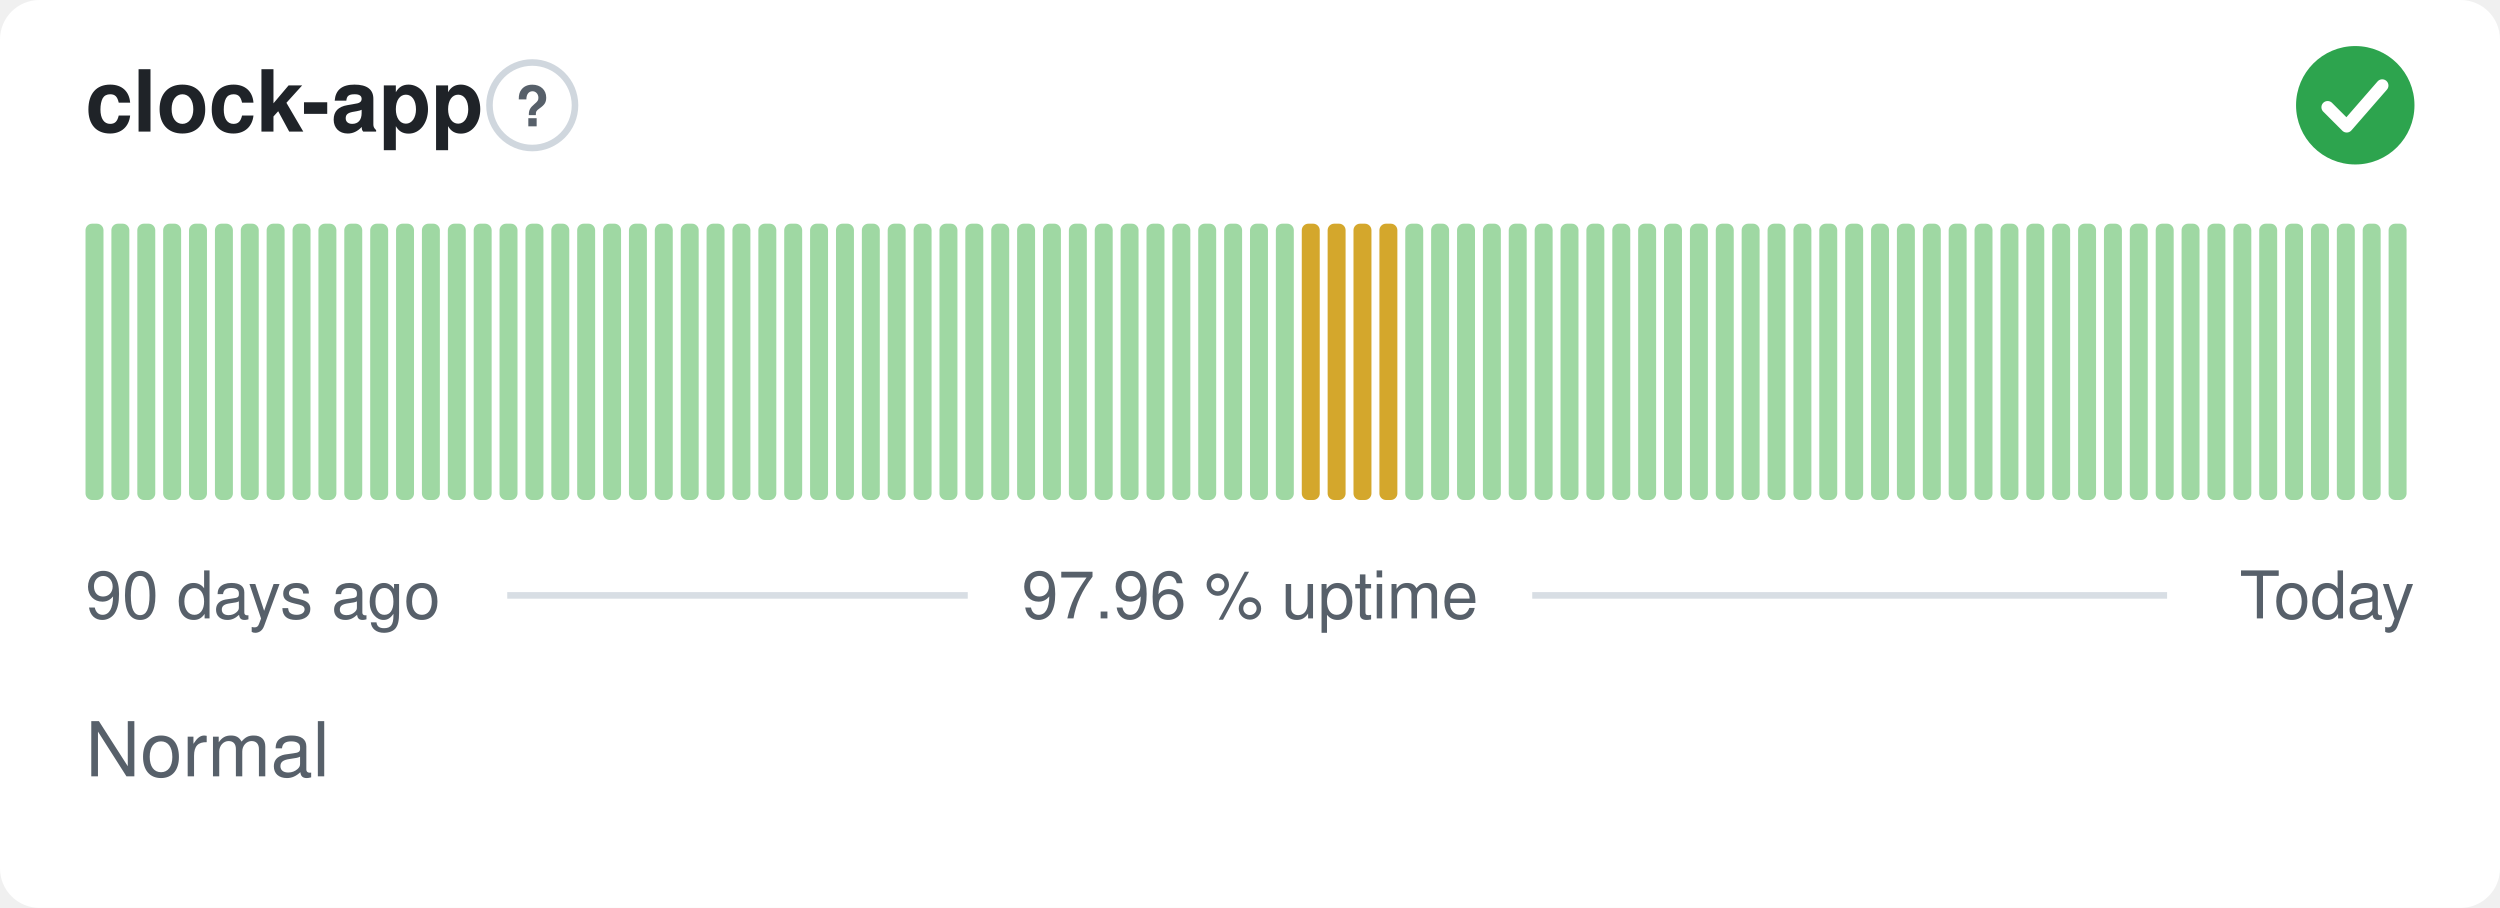
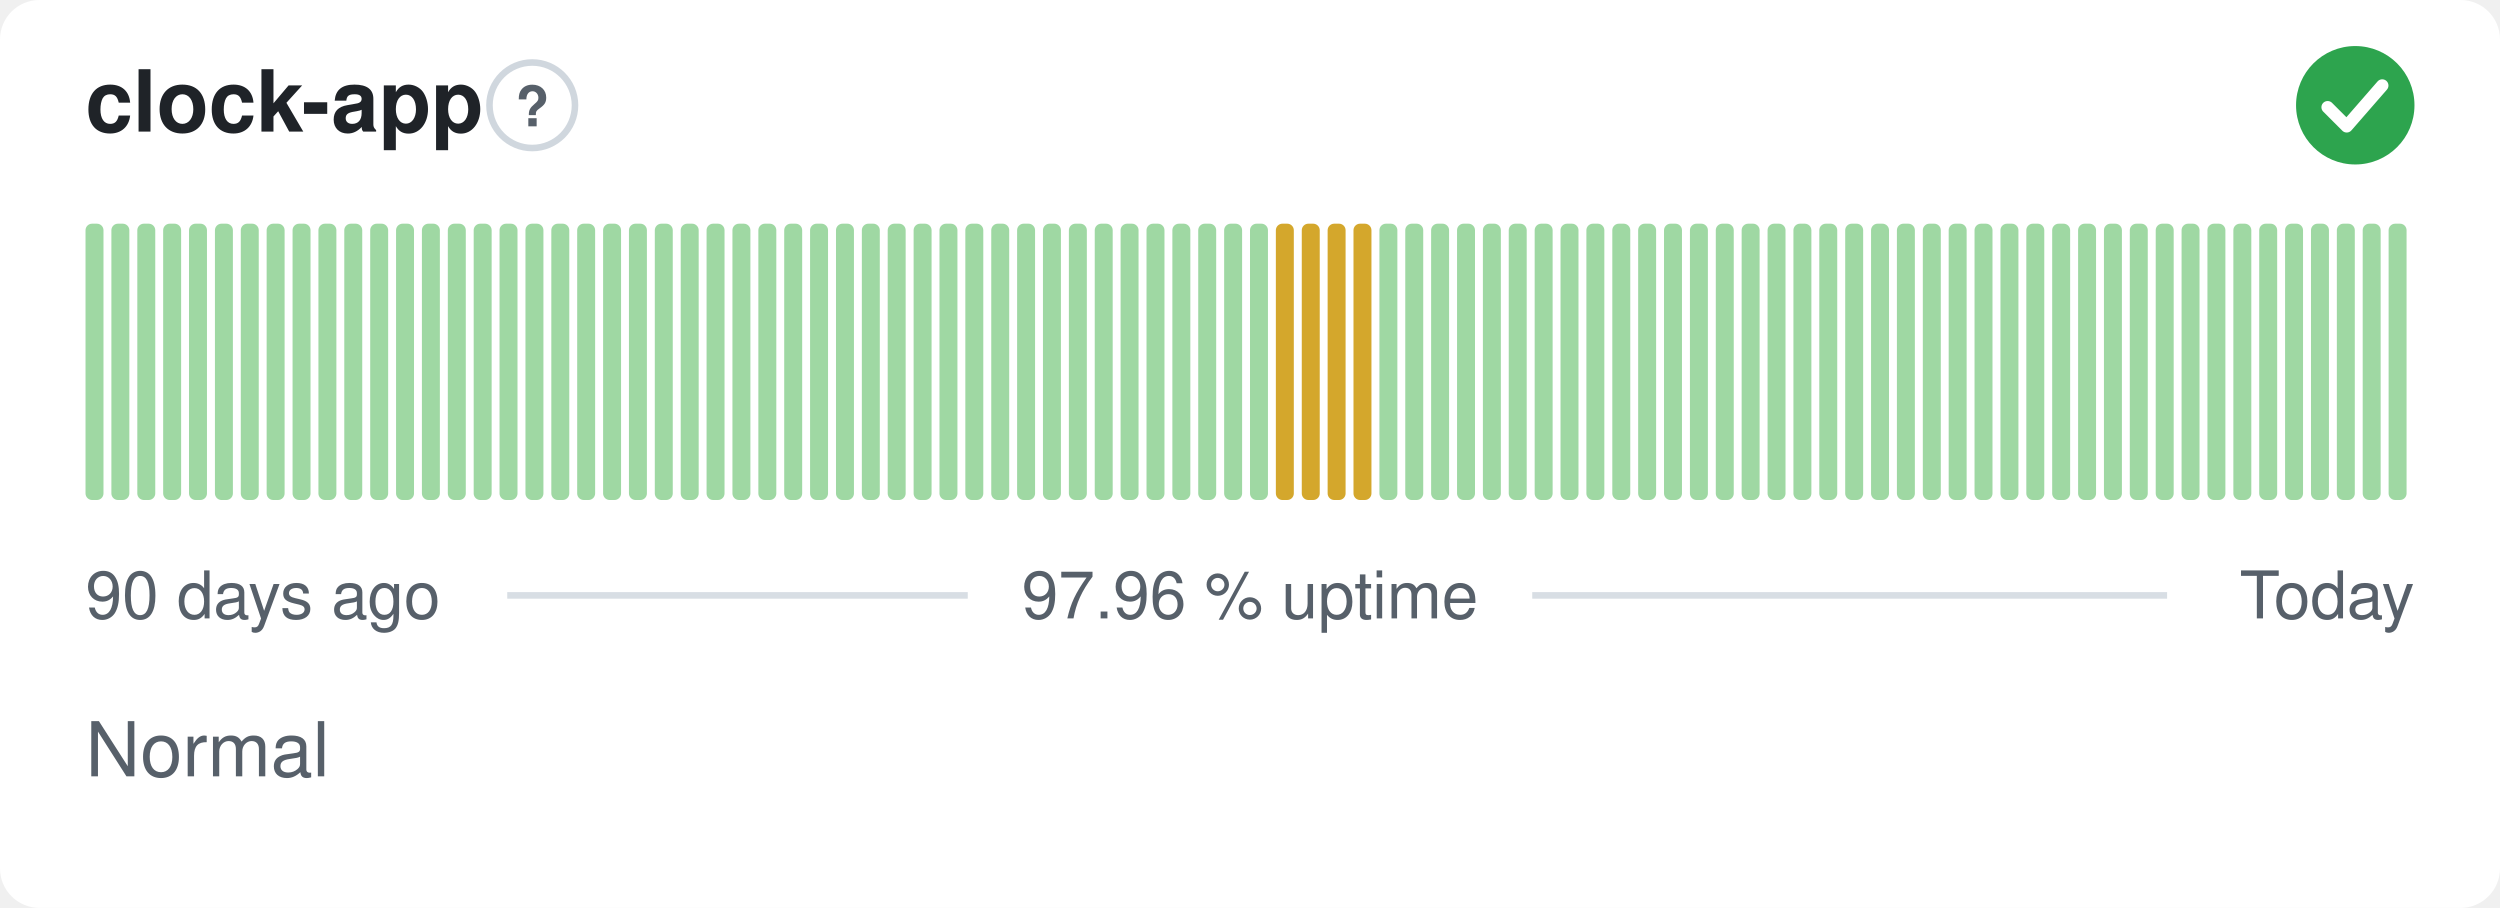
<svg xmlns="http://www.w3.org/2000/svg" width="380" height="138" viewBox="0 0 380 138" role="img" aria-label="clock-app: Normal, 97.96 % uptime over the last 90 days" font-family="-apple-system,BlinkMacSystemFont,'Segoe UI',Helvetica,Arial,sans-serif">
  <style>
    @media (prefers-color-scheme: dark) {
      .bg { fill: #0d1117 }
      .title { fill: #e6edf3 }
      .muted { fill: #8b949e }
      .hint { stroke: #30363d }
      .rule { stroke: #30363d }
      .nodata { fill: #21262d }
    }
  </style>
  <rect class="bg" width="380" height="138" rx="6" fill="#ffffff" />
  <text class="title" x="13" y="20" font-size="13" font-weight="600" fill="#1f2328">clock-app</text>
  <circle class="hint" cx="80.9" cy="16" r="6.5" fill="none" stroke="#d0d7de" stroke-width="1" />
  <text class="muted" x="80.9" y="19.2" text-anchor="middle" font-size="8.5" font-weight="700" fill="#57606a">?</text>
  <circle cx="358" cy="16" r="9" fill="#2da44e" />
  <path d="M353.80 16.30l2.90 2.90 5.40 -6.20" fill="none" stroke="#fff" stroke-width="1.89" stroke-linecap="round" stroke-linejoin="round" />
  <rect x="13.00" y="34.00" width="2.73" height="42.00" rx="1" fill="#9fd8a3" />
  <rect x="16.93" y="34.00" width="2.73" height="42.00" rx="1" fill="#9fd8a3" />
  <rect x="20.87" y="34.00" width="2.73" height="42.00" rx="1" fill="#9fd8a3" />
  <rect x="24.80" y="34.00" width="2.73" height="42.00" rx="1" fill="#9fd8a3" />
  <rect x="28.73" y="34.00" width="2.73" height="42.00" rx="1" fill="#9fd8a3" />
  <rect x="32.67" y="34.00" width="2.73" height="42.00" rx="1" fill="#9fd8a3" />
  <rect x="36.60" y="34.00" width="2.73" height="42.00" rx="1" fill="#9fd8a3" />
  <rect x="40.53" y="34.00" width="2.73" height="42.00" rx="1" fill="#9fd8a3" />
  <rect x="44.47" y="34.00" width="2.73" height="42.00" rx="1" fill="#9fd8a3" />
  <rect x="48.40" y="34.00" width="2.73" height="42.00" rx="1" fill="#9fd8a3" />
  <rect x="52.33" y="34.00" width="2.73" height="42.00" rx="1" fill="#9fd8a3" />
  <rect x="56.27" y="34.00" width="2.73" height="42.00" rx="1" fill="#9fd8a3" />
  <rect x="60.20" y="34.00" width="2.73" height="42.00" rx="1" fill="#9fd8a3" />
  <rect x="64.13" y="34.00" width="2.73" height="42.00" rx="1" fill="#9fd8a3" />
  <rect x="68.07" y="34.00" width="2.73" height="42.00" rx="1" fill="#9fd8a3" />
  <rect x="72.00" y="34.00" width="2.73" height="42.00" rx="1" fill="#9fd8a3" />
  <rect x="75.93" y="34.00" width="2.73" height="42.00" rx="1" fill="#9fd8a3" />
  <rect x="79.87" y="34.00" width="2.73" height="42.00" rx="1" fill="#9fd8a3" />
  <rect x="83.80" y="34.00" width="2.73" height="42.00" rx="1" fill="#9fd8a3" />
  <rect x="87.73" y="34.00" width="2.73" height="42.00" rx="1" fill="#9fd8a3" />
  <rect x="91.67" y="34.00" width="2.73" height="42.00" rx="1" fill="#9fd8a3" />
  <rect x="95.60" y="34.00" width="2.73" height="42.00" rx="1" fill="#9fd8a3" />
  <rect x="99.53" y="34.00" width="2.73" height="42.00" rx="1" fill="#9fd8a3" />
  <rect x="103.47" y="34.00" width="2.73" height="42.00" rx="1" fill="#9fd8a3" />
  <rect x="107.40" y="34.00" width="2.73" height="42.00" rx="1" fill="#9fd8a3" />
  <rect x="111.33" y="34.00" width="2.73" height="42.00" rx="1" fill="#9fd8a3" />
  <rect x="115.27" y="34.00" width="2.73" height="42.00" rx="1" fill="#9fd8a3" />
  <rect x="119.20" y="34.00" width="2.73" height="42.00" rx="1" fill="#9fd8a3" />
  <rect x="123.13" y="34.00" width="2.73" height="42.00" rx="1" fill="#9fd8a3" />
  <rect x="127.07" y="34.00" width="2.73" height="42.00" rx="1" fill="#9fd8a3" />
  <rect x="131.00" y="34.00" width="2.73" height="42.00" rx="1" fill="#9fd8a3" />
  <rect x="134.93" y="34.00" width="2.73" height="42.00" rx="1" fill="#9fd8a3" />
  <rect x="138.87" y="34.00" width="2.73" height="42.00" rx="1" fill="#9fd8a3" />
  <rect x="142.80" y="34.00" width="2.73" height="42.00" rx="1" fill="#9fd8a3" />
  <rect x="146.73" y="34.00" width="2.73" height="42.00" rx="1" fill="#9fd8a3" />
  <rect x="150.67" y="34.00" width="2.73" height="42.00" rx="1" fill="#9fd8a3" />
  <rect x="154.60" y="34.00" width="2.73" height="42.00" rx="1" fill="#9fd8a3" />
  <rect x="158.53" y="34.00" width="2.73" height="42.00" rx="1" fill="#9fd8a3" />
  <rect x="162.47" y="34.00" width="2.73" height="42.00" rx="1" fill="#9fd8a3" />
  <rect x="166.40" y="34.00" width="2.73" height="42.00" rx="1" fill="#9fd8a3" />
  <rect x="170.33" y="34.00" width="2.73" height="42.00" rx="1" fill="#9fd8a3" />
  <rect x="174.27" y="34.00" width="2.73" height="42.00" rx="1" fill="#9fd8a3" />
  <rect x="178.20" y="34.00" width="2.73" height="42.00" rx="1" fill="#9fd8a3" />
  <rect x="182.13" y="34.00" width="2.73" height="42.00" rx="1" fill="#9fd8a3" />
  <rect x="186.07" y="34.00" width="2.73" height="42.00" rx="1" fill="#9fd8a3" />
  <rect x="190.00" y="34.00" width="2.73" height="42.00" rx="1" fill="#9fd8a3" />
-   <rect x="193.93" y="34.00" width="2.73" height="42.00" rx="1" fill="#9fd8a3" />
+   <rect x="193.93" y="34.00" width="2.73" height="42.00" rx="1" fill="#d4a72c" />
  <rect x="197.87" y="34.00" width="2.73" height="42.00" rx="1" fill="#d4a72c" />
  <rect x="201.80" y="34.00" width="2.73" height="42.00" rx="1" fill="#d4a72c" />
  <rect x="205.73" y="34.00" width="2.73" height="42.00" rx="1" fill="#d4a72c" />
-   <rect x="209.67" y="34.00" width="2.73" height="42.00" rx="1" fill="#d4a72c" />
+   <rect x="209.67" y="34.00" width="2.73" height="42.00" rx="1" fill="#9fd8a3" />
  <rect x="213.60" y="34.00" width="2.73" height="42.00" rx="1" fill="#9fd8a3" />
  <rect x="217.53" y="34.00" width="2.73" height="42.00" rx="1" fill="#9fd8a3" />
  <rect x="221.47" y="34.00" width="2.73" height="42.00" rx="1" fill="#9fd8a3" />
  <rect x="225.40" y="34.00" width="2.73" height="42.00" rx="1" fill="#9fd8a3" />
  <rect x="229.33" y="34.00" width="2.73" height="42.00" rx="1" fill="#9fd8a3" />
  <rect x="233.27" y="34.00" width="2.73" height="42.00" rx="1" fill="#9fd8a3" />
  <rect x="237.20" y="34.00" width="2.73" height="42.00" rx="1" fill="#9fd8a3" />
  <rect x="241.13" y="34.00" width="2.73" height="42.00" rx="1" fill="#9fd8a3" />
  <rect x="245.07" y="34.00" width="2.73" height="42.00" rx="1" fill="#9fd8a3" />
  <rect x="249.00" y="34.00" width="2.73" height="42.00" rx="1" fill="#9fd8a3" />
  <rect x="252.93" y="34.00" width="2.73" height="42.00" rx="1" fill="#9fd8a3" />
  <rect x="256.87" y="34.00" width="2.73" height="42.00" rx="1" fill="#9fd8a3" />
  <rect x="260.80" y="34.00" width="2.73" height="42.00" rx="1" fill="#9fd8a3" />
  <rect x="264.73" y="34.00" width="2.73" height="42.00" rx="1" fill="#9fd8a3" />
  <rect x="268.67" y="34.00" width="2.73" height="42.00" rx="1" fill="#9fd8a3" />
  <rect x="272.60" y="34.00" width="2.73" height="42.00" rx="1" fill="#9fd8a3" />
  <rect x="276.53" y="34.00" width="2.73" height="42.00" rx="1" fill="#9fd8a3" />
  <rect x="280.47" y="34.00" width="2.73" height="42.00" rx="1" fill="#9fd8a3" />
  <rect x="284.40" y="34.00" width="2.73" height="42.00" rx="1" fill="#9fd8a3" />
  <rect x="288.33" y="34.00" width="2.73" height="42.00" rx="1" fill="#9fd8a3" />
  <rect x="292.27" y="34.00" width="2.73" height="42.00" rx="1" fill="#9fd8a3" />
  <rect x="296.20" y="34.00" width="2.73" height="42.00" rx="1" fill="#9fd8a3" />
  <rect x="300.13" y="34.00" width="2.73" height="42.00" rx="1" fill="#9fd8a3" />
  <rect x="304.07" y="34.00" width="2.73" height="42.00" rx="1" fill="#9fd8a3" />
  <rect x="308.00" y="34.00" width="2.73" height="42.00" rx="1" fill="#9fd8a3" />
  <rect x="311.93" y="34.00" width="2.73" height="42.00" rx="1" fill="#9fd8a3" />
  <rect x="315.87" y="34.00" width="2.73" height="42.00" rx="1" fill="#9fd8a3" />
  <rect x="319.80" y="34.00" width="2.73" height="42.00" rx="1" fill="#9fd8a3" />
  <rect x="323.73" y="34.00" width="2.73" height="42.00" rx="1" fill="#9fd8a3" />
  <rect x="327.67" y="34.00" width="2.73" height="42.00" rx="1" fill="#9fd8a3" />
  <rect x="331.60" y="34.00" width="2.73" height="42.00" rx="1" fill="#9fd8a3" />
  <rect x="335.53" y="34.00" width="2.73" height="42.00" rx="1" fill="#9fd8a3" />
  <rect x="339.47" y="34.00" width="2.73" height="42.00" rx="1" fill="#9fd8a3" />
  <rect x="343.40" y="34.00" width="2.73" height="42.00" rx="1" fill="#9fd8a3" />
  <rect x="347.33" y="34.00" width="2.73" height="42.00" rx="1" fill="#9fd8a3" />
  <rect x="351.27" y="34.00" width="2.73" height="42.00" rx="1" fill="#9fd8a3" />
  <rect x="355.20" y="34.00" width="2.73" height="42.00" rx="1" fill="#9fd8a3" />
  <rect x="359.13" y="34.00" width="2.73" height="42.00" rx="1" fill="#9fd8a3" />
  <rect x="363.07" y="34.00" width="2.73" height="42.00" rx="1" fill="#9fd8a3" />
  <text class="muted" x="13" y="94" font-size="10" fill="#57606a">90 days ago</text>
  <text class="muted" x="190" y="94" text-anchor="middle" font-size="10" fill="#57606a">97.96 % uptime</text>
  <text class="muted" x="367" y="94" text-anchor="end" font-size="10" fill="#57606a">Today</text>
  <line class="rule" x1="77.1" y1="90.5" x2="147.1" y2="90.5" stroke="#d8dee4" stroke-width="1" />
  <line class="rule" x1="232.9" y1="90.5" x2="329.4" y2="90.5" stroke="#d8dee4" stroke-width="1" />
  <text class="muted" x="13" y="118" font-size="11.5" fill="#57606a">Normal</text>
</svg>
